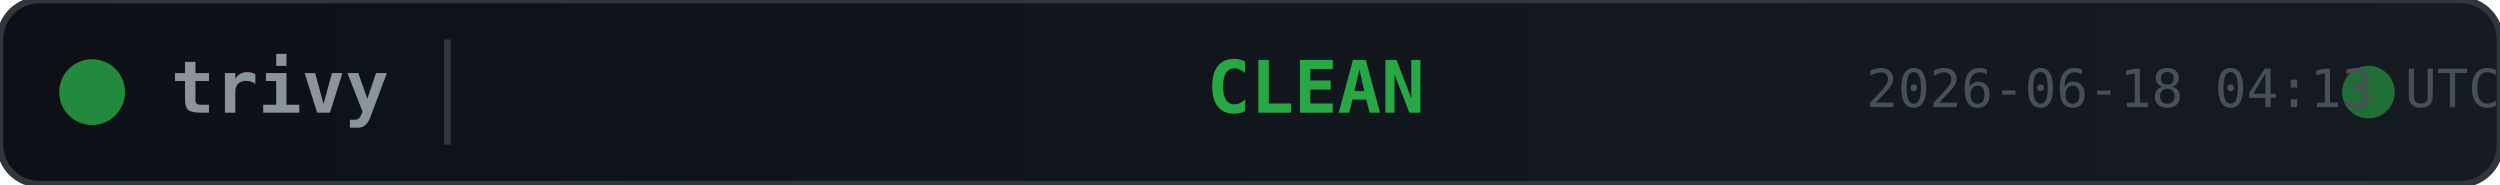
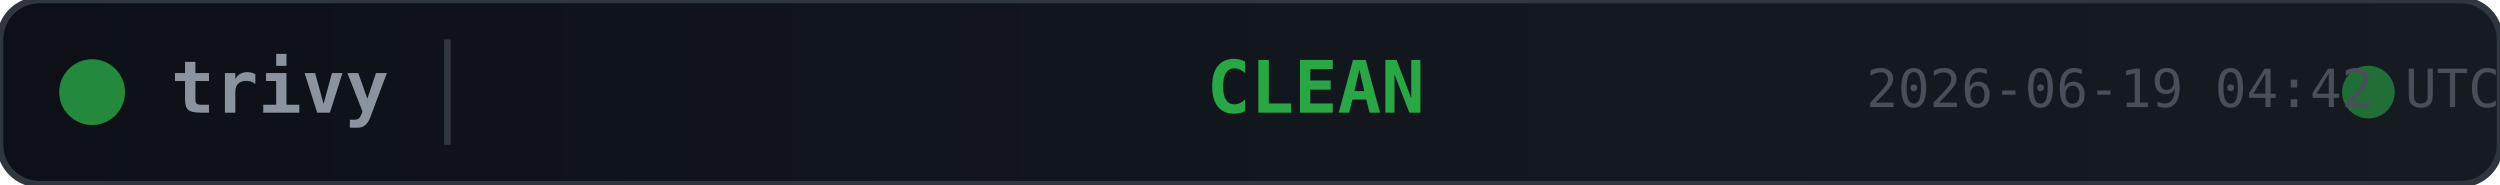
<svg xmlns="http://www.w3.org/2000/svg" width="380" height="28">
  <defs>
    <linearGradient id="bg" x1="0" y1="0" x2="1" y2="0">
      <stop offset="0%" stop-color="#0d1117" />
      <stop offset="100%" stop-color="#161b22" />
    </linearGradient>
  </defs>
  <rect width="380" height="28" rx="6" fill="url(#bg)" stroke="#30363d" stroke-width="1" />
  <circle cx="14" cy="14" r="5" fill="#28a745" opacity="0.8">
    <animate attributeName="opacity" values="0.8;0.4;0.8" dur="2s" repeatCount="indefinite" />
  </circle>
  <text x="26" y="14" fill="#8b949e" font-family="monospace" font-size="11" font-weight="600" dominant-baseline="middle">trivy</text>
  <line x1="68" y1="6" x2="68" y2="22" stroke="#30363d" stroke-width="1" />
  <text x="200" y="14" fill="#28a745" font-family="monospace" font-size="11" font-weight="700" text-anchor="middle" dominant-baseline="middle">CLEAN</text>
  <circle cx="360" cy="14" r="4" fill="#28a745" opacity="0.6">
    <animate attributeName="r" values="4;6;4" dur="1.5s" repeatCount="indefinite" />
    <animate attributeName="opacity" values="0.6;0.2;0.6" dur="1.5s" repeatCount="indefinite" />
  </circle>
-   <text x="380" y="14" fill="#484f58" font-family="monospace" font-size="8" text-anchor="end" dominant-baseline="middle">2026-06-18 04:13 UTC</text>
+   <text x="380" y="14" fill="#484f58" font-family="monospace" font-size="8" text-anchor="end" dominant-baseline="middle">2026-06-19 04:42 UTC</text>
</svg>
